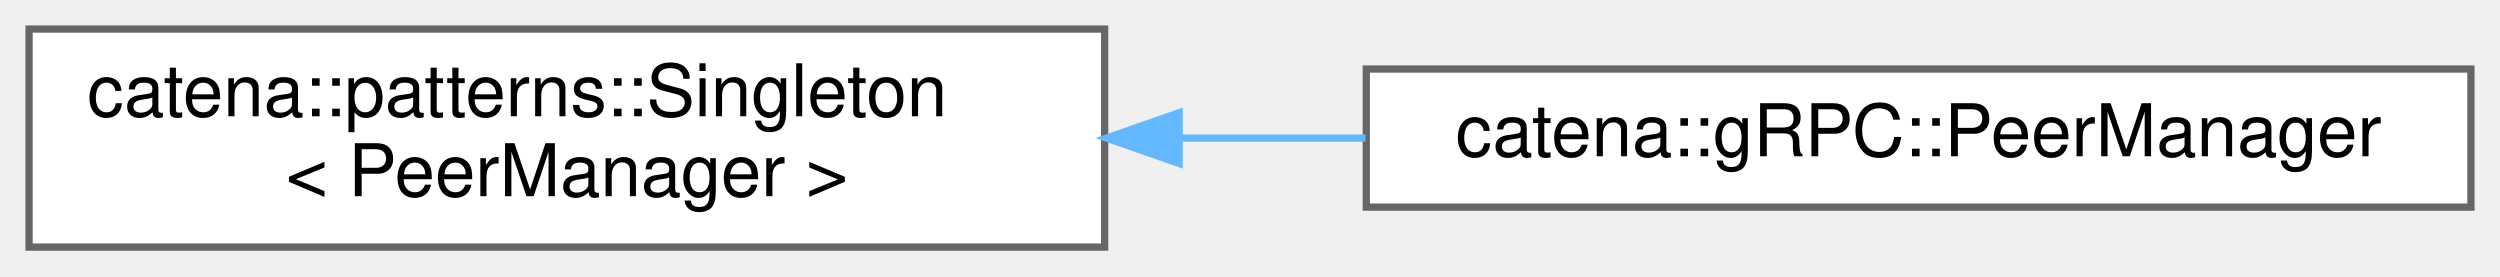
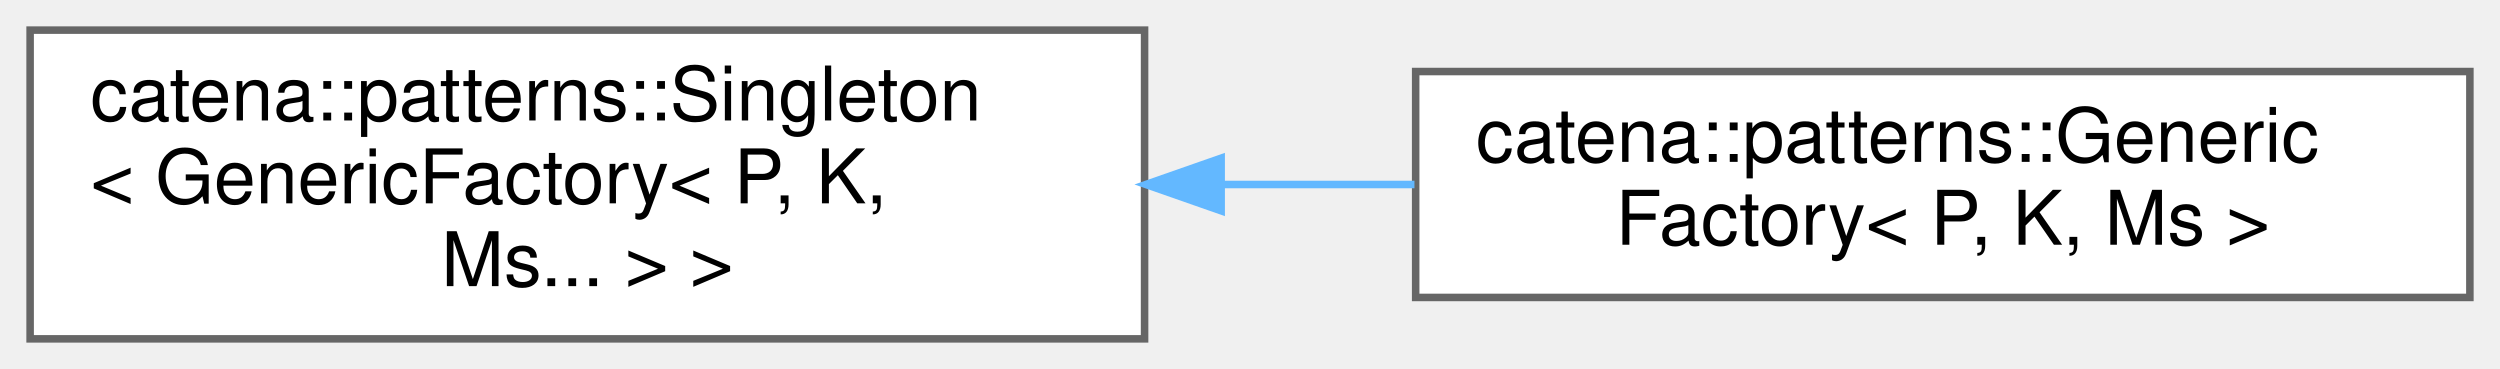
- <svg xmlns="http://www.w3.org/2000/svg" xmlns:xlink="http://www.w3.org/1999/xlink" width="344pt" height="38pt" viewBox="0.00 0.00 344.00 38.00">
-   <g id="graph0" class="graph" transform="scale(1 1) rotate(0) translate(4 34)">
+ <svg xmlns="http://www.w3.org/2000/svg" xmlns:xlink="http://www.w3.org/1999/xlink" width="332pt" height="49pt" viewBox="0.00 0.00 332.00 49.00">
+   <g id="graph0" class="graph" transform="scale(1 1) rotate(0) translate(4 45)">
    <g id="Node000000" class="node">
      <g id="a_Node000000">
        <a xlink:href="classcatena_1_1patterns_1_1Singleton.html" target="_top" xlink:title=" ">
-           <polygon fill="white" stroke="#666666" points="148,-30 0,-30 0,0 148,0 148,-30" />
-           <text text-anchor="start" x="8" y="-18" font-family="Helvetica,sans-Serif" font-size="10.00">catena::patterns::Singleton</text>
-           <text text-anchor="middle" x="74" y="-7" font-family="Helvetica,sans-Serif" font-size="10.00">&lt; PeerManager &gt;</text>
+           <polygon fill="white" stroke="#666666" points="148,-41 0,-41 0,0 148,0 148,-41" />
+           <text text-anchor="start" x="8" y="-29" font-family="Helvetica,sans-Serif" font-size="10.00">catena::patterns::Singleton</text>
+           <text text-anchor="start" x="8" y="-18" font-family="Helvetica,sans-Serif" font-size="10.00">&lt; GenericFactory&lt; P, K,</text>
+           <text text-anchor="middle" x="74" y="-7" font-family="Helvetica,sans-Serif" font-size="10.00"> Ms... &gt; &gt;</text>
        </a>
      </g>
    </g>
    <g id="Node000001" class="node">
      <g id="a_Node000001">
-         <a xlink:href="classcatena_1_1gRPC_1_1PeerManager.html" target="_top" xlink:title="Handles connections to Peers.">
-           <polygon fill="white" stroke="#666666" points="336,-24.5 184,-24.5 184,-5.5 336,-5.5 336,-24.5" />
-           <text text-anchor="middle" x="260" y="-12.5" font-family="Helvetica,sans-Serif" font-size="10.00">catena::gRPC::PeerManager</text>
+         <a xlink:href="classcatena_1_1patterns_1_1GenericFactory.html" target="_top" xlink:title="Factory template with which client classes can register a &quot;Maker&quot; function together with a unique key...">
+           <polygon fill="white" stroke="#666666" points="324,-35.5 184,-35.5 184,-5.5 324,-5.5 324,-35.5" />
+           <text text-anchor="start" x="192" y="-23.5" font-family="Helvetica,sans-Serif" font-size="10.00">catena::patterns::Generic</text>
+           <text text-anchor="middle" x="254" y="-12.5" font-family="Helvetica,sans-Serif" font-size="10.00">Factory&lt; P, K, Ms &gt;</text>
        </a>
      </g>
    </g>
-     <g id="edge51_Node000000_Node000001" class="edge">
-       <g id="a_edge51_Node000000_Node000001">
+     <g id="edge50_Node000000_Node000001" class="edge">
+       <g id="a_edge50_Node000000_Node000001">
        <a xlink:title=" ">
-           <path fill="none" stroke="#63b8ff" d="M158.51,-15C166.97,-15 175.53,-15 183.89,-15" />
-           <polygon fill="#63b8ff" stroke="#63b8ff" points="158.25,-11.5 148.25,-15 158.25,-18.5 158.25,-11.5" />
+           <path fill="none" stroke="#63b8ff" d="M158.19,-20.5C166.78,-20.5 175.43,-20.5 183.84,-20.5" />
+           <polygon fill="#63b8ff" stroke="#63b8ff" points="158.17,-17 148.17,-20.5 158.17,-24 158.17,-17" />
        </a>
      </g>
    </g>
  </g>
</svg>
